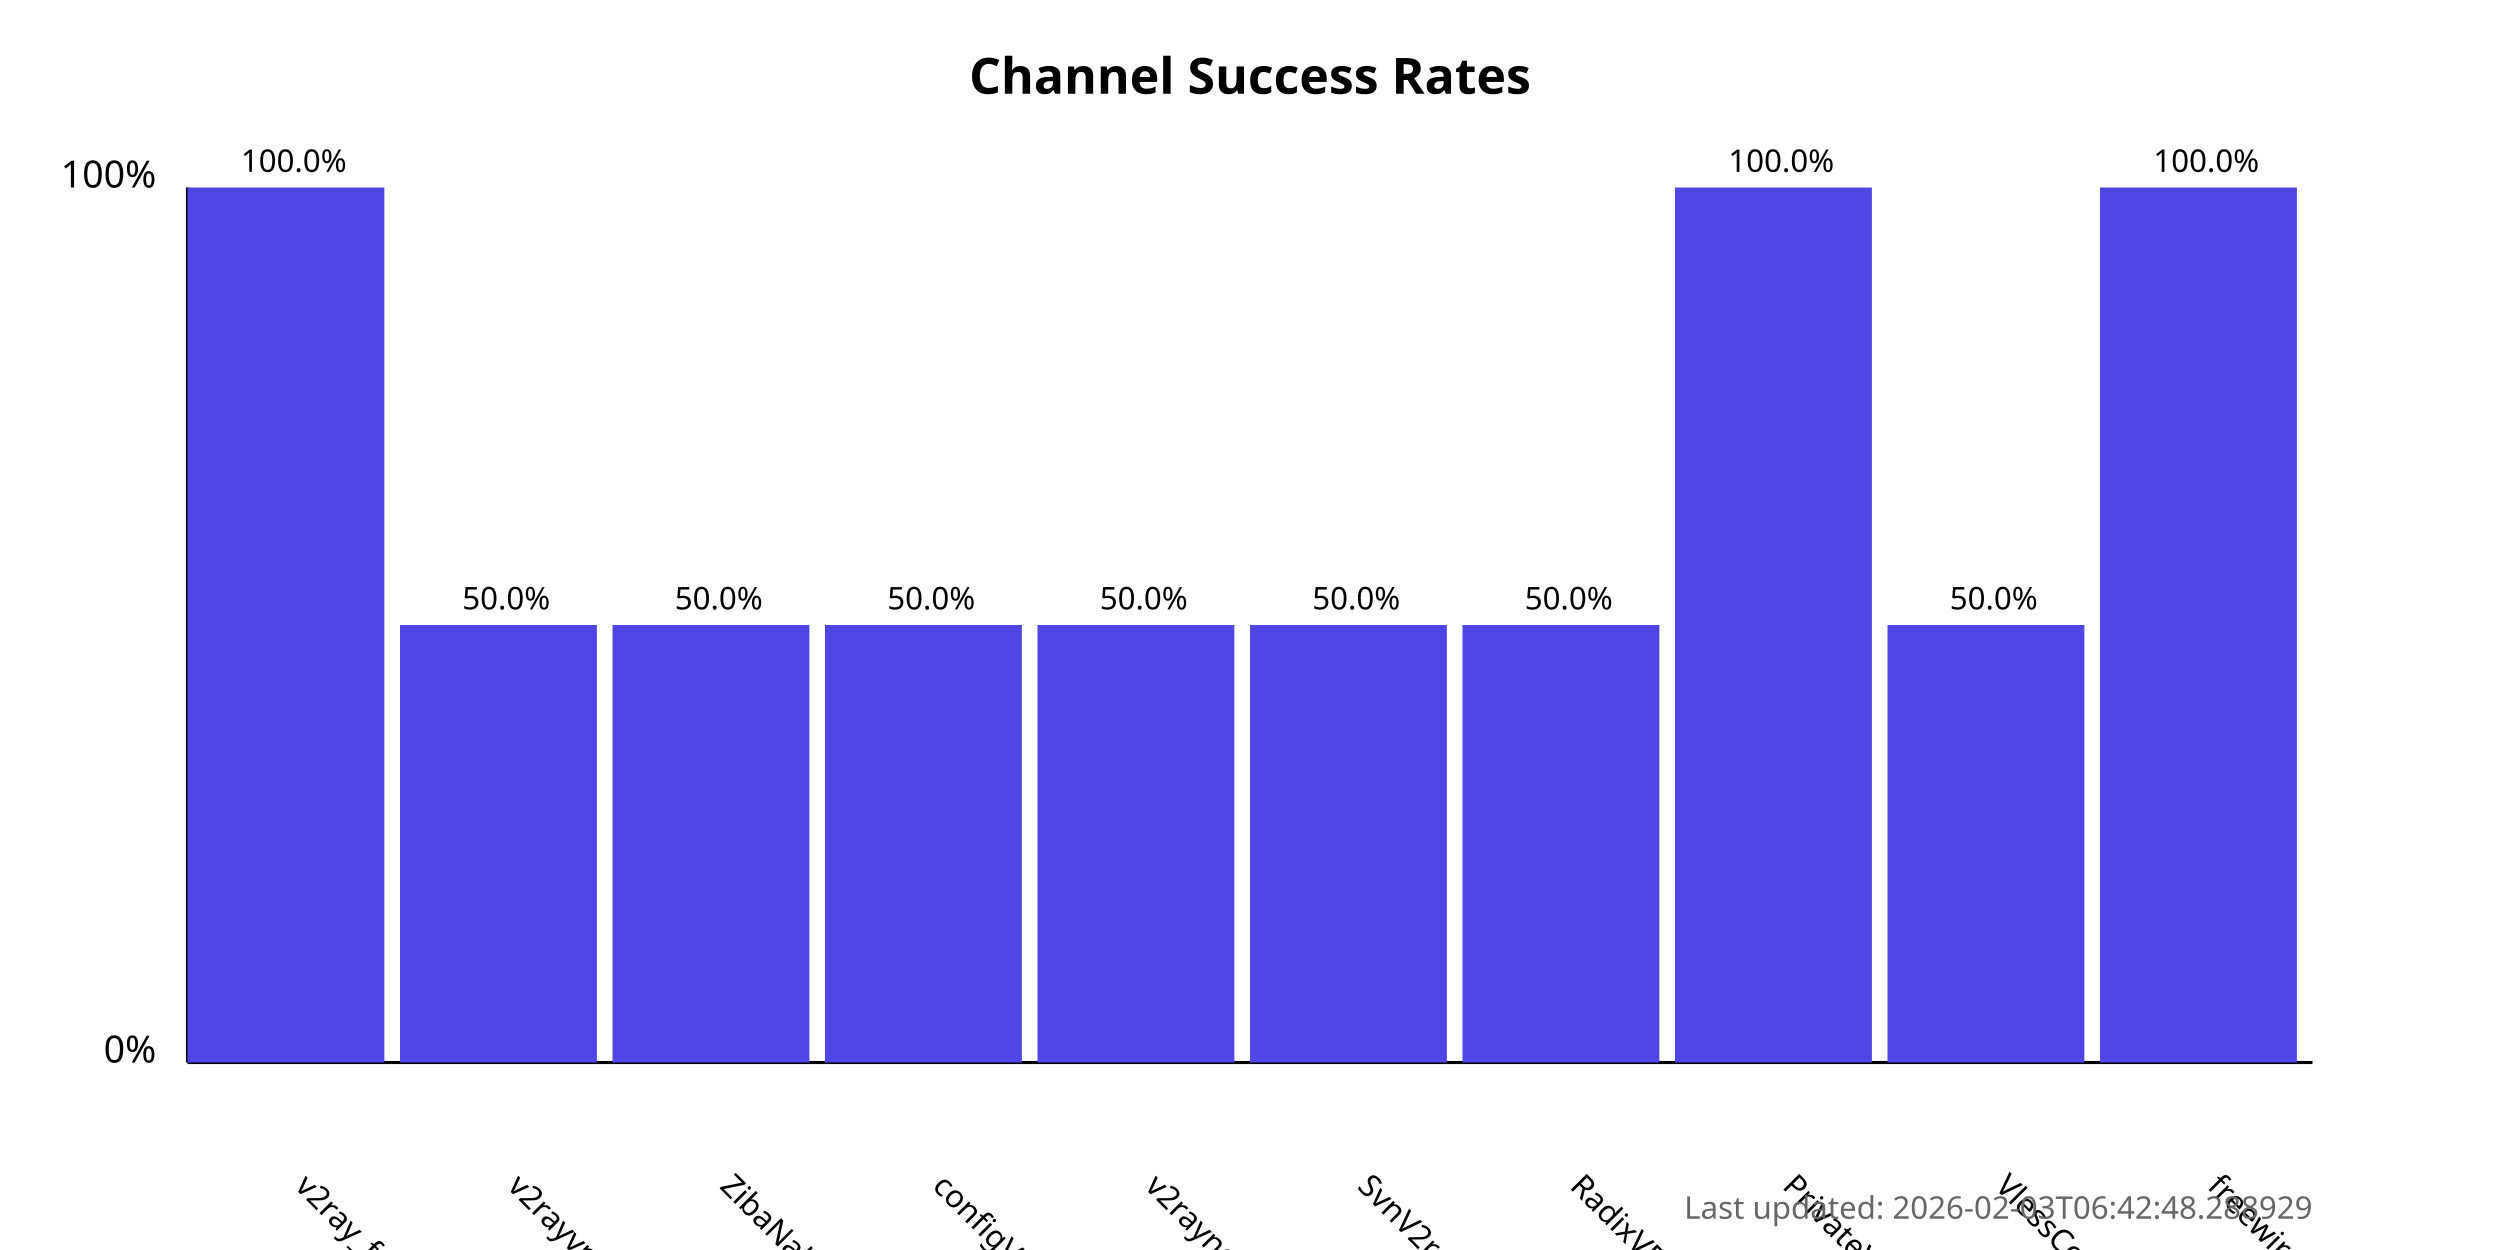
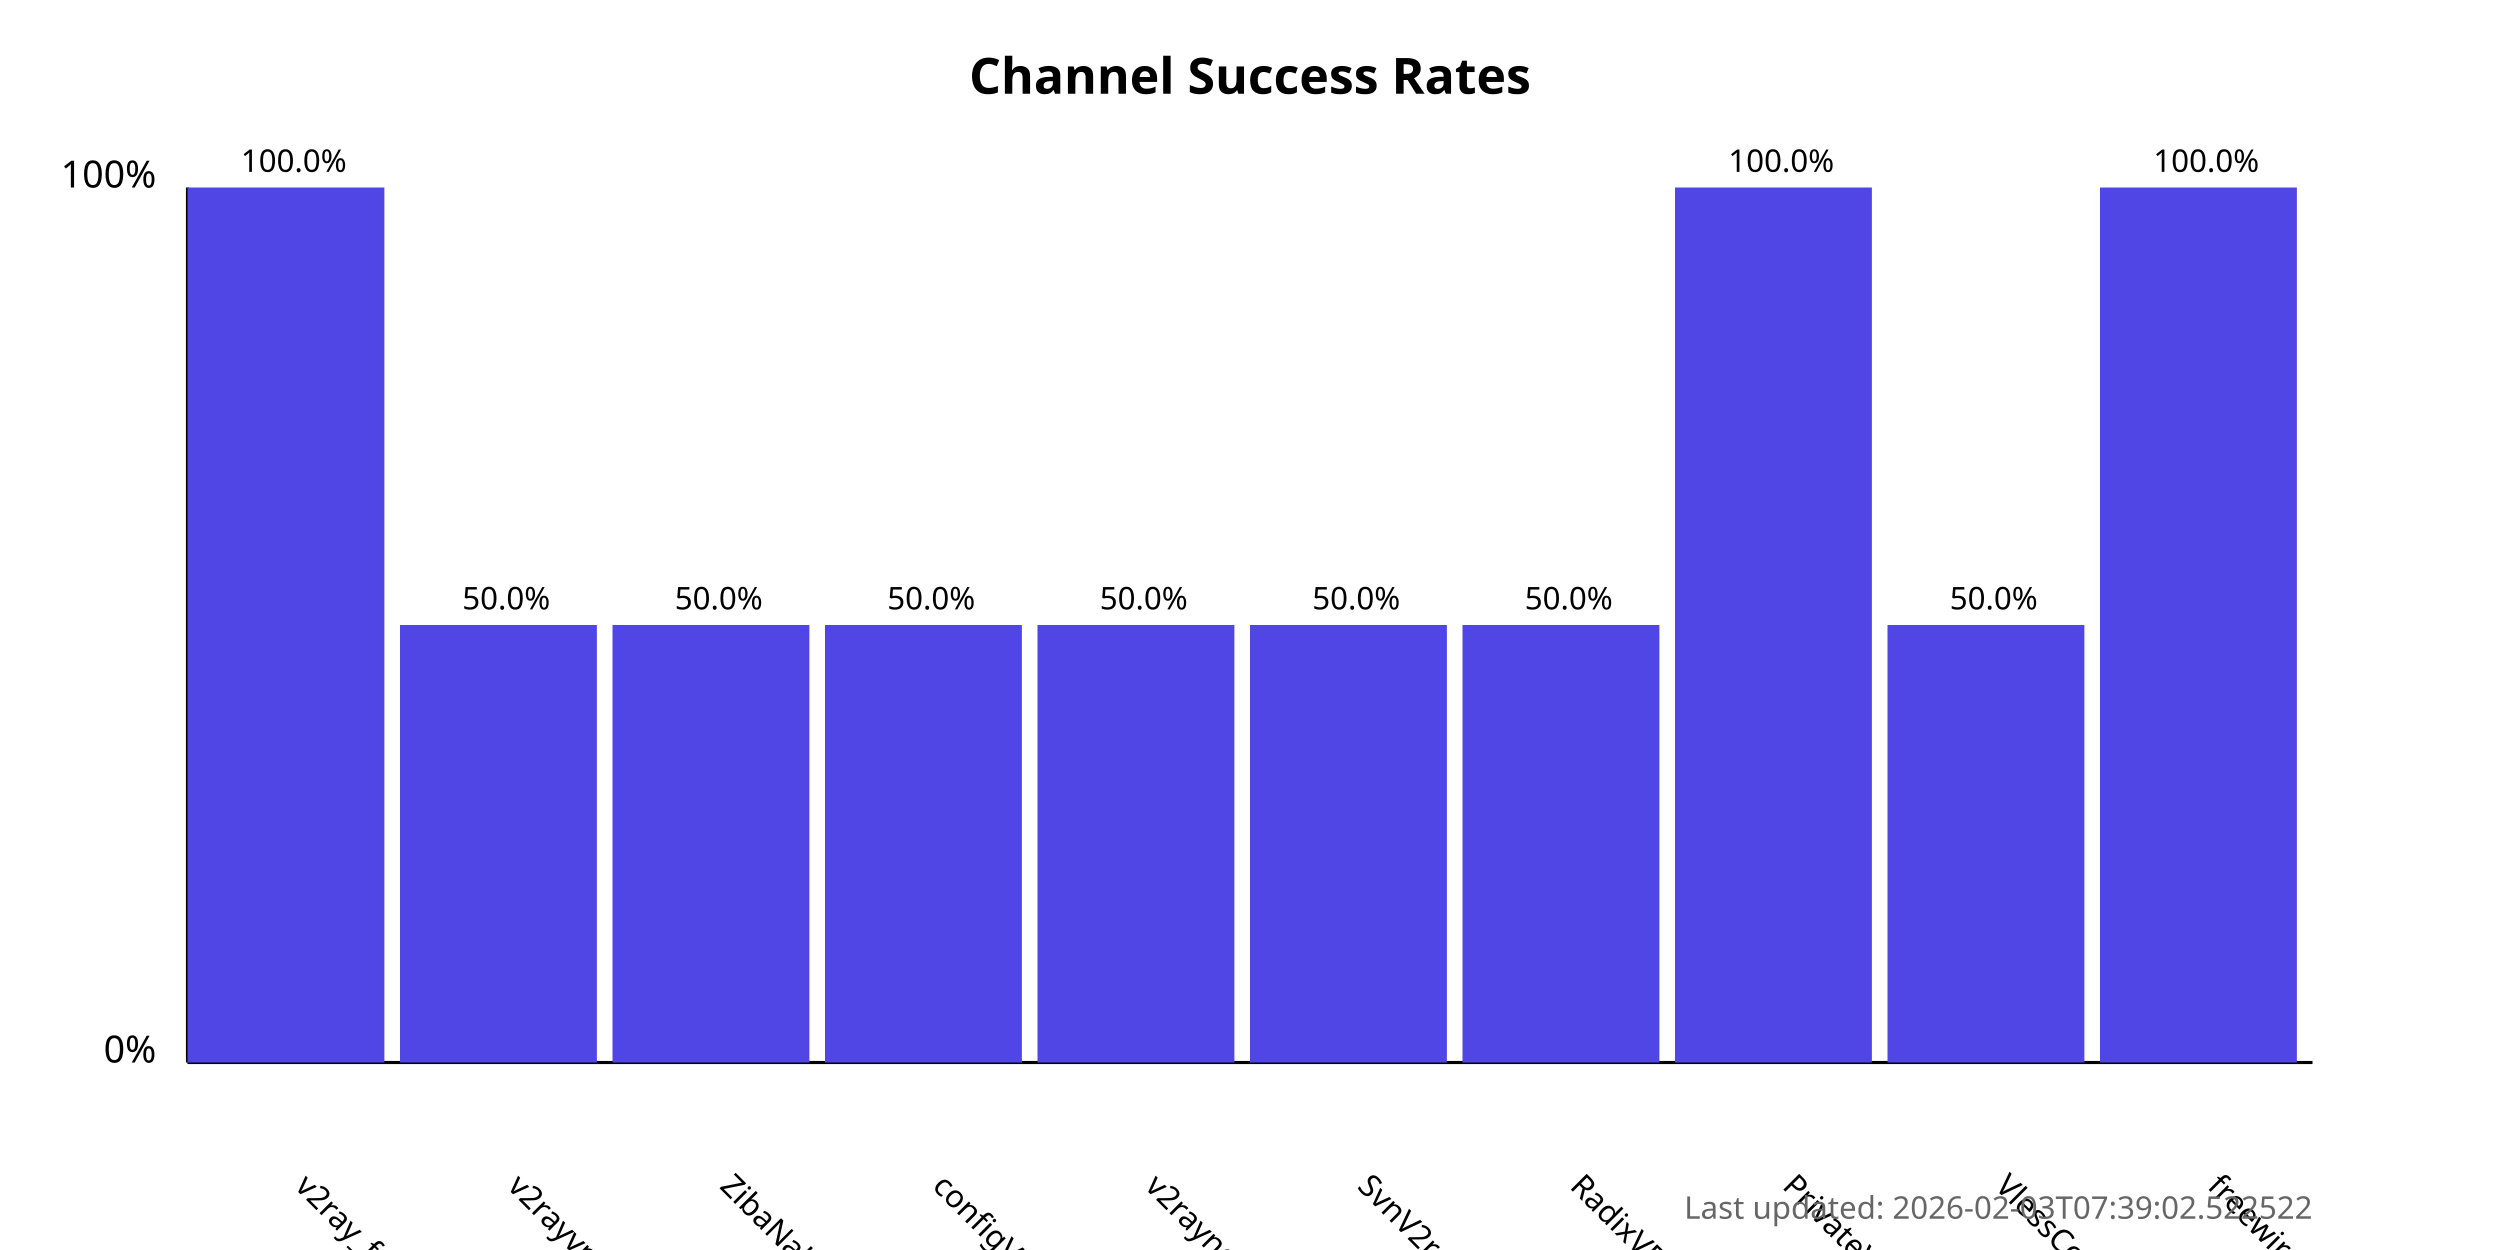
<svg xmlns="http://www.w3.org/2000/svg" width="800" height="400">
  <style>
            .chart-title { font: bold 16px sans-serif; }
            .axis-label { font: 12px sans-serif; }
            .tick-label { font: 10px sans-serif; }
            .bar { fill: #4f46e5; }
            .bar:hover { fill: #6366f1; }
            .timestamp { font: 10px sans-serif; fill: #666; }
        </style>
  <text x="400.0" y="30" text-anchor="middle" class="chart-title">
            Channel Success Rates
        </text>
  <line x1="60" y1="340" x2="60" y2="60" stroke="black" stroke-width="1" />
  <line x1="60" y1="340" x2="740" y2="340" stroke="black" stroke-width="1" />
  <text x="50" y="340" text-anchor="end" class="axis-label">0%</text>
  <text x="50" y="60" text-anchor="end" class="axis-label">100%</text>
  <g>
    <rect x="60" y="60.0" width="63.0" height="280.0" class="bar" />
    <text x="94.0" y="380" transform="rotate(45, 94.0, 380)" text-anchor="start" class="tick-label">
                v2ray_free_conf
            </text>
    <text x="94.0" y="55.0" text-anchor="middle" class="tick-label">
                100.0%
            </text>
  </g>
  <g>
    <rect x="128.0" y="200.0" width="63.0" height="140.0" class="bar" />
    <text x="162.0" y="380" transform="rotate(45, 162.0, 380)" text-anchor="start" class="tick-label">
                v2rayvpno
            </text>
    <text x="162.0" y="195.0" text-anchor="middle" class="tick-label">
                50.0%
            </text>
  </g>
  <g>
    <rect x="196.0" y="200.0" width="63.0" height="140.0" class="bar" />
    <text x="230.0" y="380" transform="rotate(45, 230.0, 380)" text-anchor="start" class="tick-label">
                ZibaNabz
            </text>
    <text x="230.0" y="195.0" text-anchor="middle" class="tick-label">
                50.0%
            </text>
  </g>
  <g>
    <rect x="264.0" y="200.0" width="63.0" height="140.0" class="bar" />
    <text x="298.0" y="380" transform="rotate(45, 298.0, 380)" text-anchor="start" class="tick-label">
                configV2rayForFree
            </text>
    <text x="298.0" y="195.0" text-anchor="middle" class="tick-label">
                50.0%
            </text>
  </g>
  <g>
    <rect x="332.0" y="200.0" width="63.0" height="140.0" class="bar" />
    <text x="366.0" y="380" transform="rotate(45, 366.0, 380)" text-anchor="start" class="tick-label">
                v2rayngvpn
            </text>
    <text x="366.0" y="195.0" text-anchor="middle" class="tick-label">
                50.0%
            </text>
  </g>
  <g>
    <rect x="400.0" y="200.0" width="63.0" height="140.0" class="bar" />
    <text x="434.0" y="380" transform="rotate(45, 434.0, 380)" text-anchor="start" class="tick-label">
                SvnV2ray
            </text>
    <text x="434.0" y="195.0" text-anchor="middle" class="tick-label">
                50.0%
            </text>
  </g>
  <g>
    <rect x="468.0" y="200.0" width="63.0" height="140.0" class="bar" />
    <text x="502.0" y="380" transform="rotate(45, 502.0, 380)" text-anchor="start" class="tick-label">
                RadixVPN
            </text>
    <text x="502.0" y="195.0" text-anchor="middle" class="tick-label">
                50.0%
            </text>
  </g>
  <g>
    <rect x="536.0" y="60.0" width="63.0" height="280.0" class="bar" />
    <text x="570.0" y="380" transform="rotate(45, 570.0, 380)" text-anchor="start" class="tick-label">
                PrivateVPNs
            </text>
    <text x="570.0" y="55.0" text-anchor="middle" class="tick-label">
                100.0%
            </text>
  </g>
  <g>
    <rect x="604.0" y="200.0" width="63.0" height="140.0" class="bar" />
    <text x="638.0" y="380" transform="rotate(45, 638.0, 380)" text-anchor="start" class="tick-label">
                VlessConfig
            </text>
    <text x="638.0" y="195.0" text-anchor="middle" class="tick-label">
                50.0%
            </text>
  </g>
  <g>
    <rect x="672.0" y="60.0" width="63.0" height="280.0" class="bar" />
    <text x="706.0" y="380" transform="rotate(45, 706.0, 380)" text-anchor="start" class="tick-label">
                freewireguard
            </text>
    <text x="706.0" y="55.0" text-anchor="middle" class="tick-label">
                100.0%
            </text>
  </g>
  <text x="740" y="390" text-anchor="end" class="timestamp">
-             Last updated: 2026-02-03T06:42:48.288929
+             Last updated: 2026-02-03T07:39:02.522522
        </text>
</svg>
